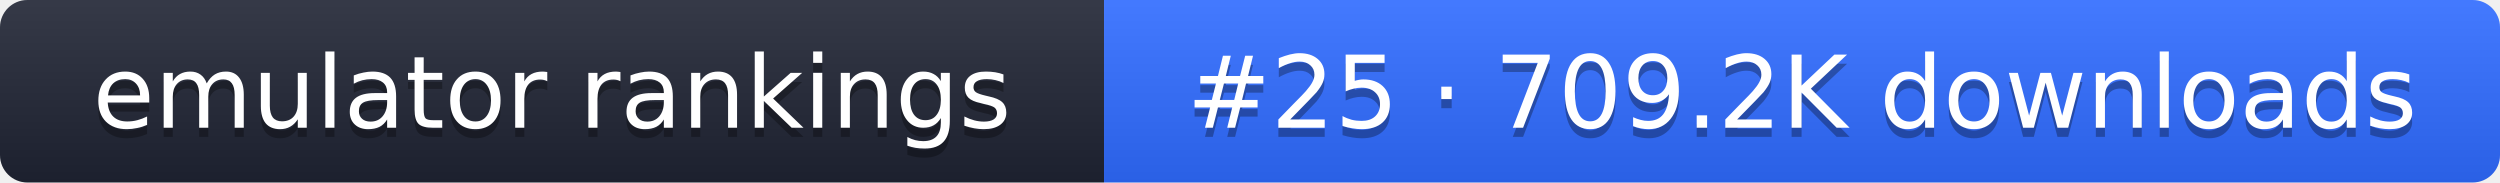
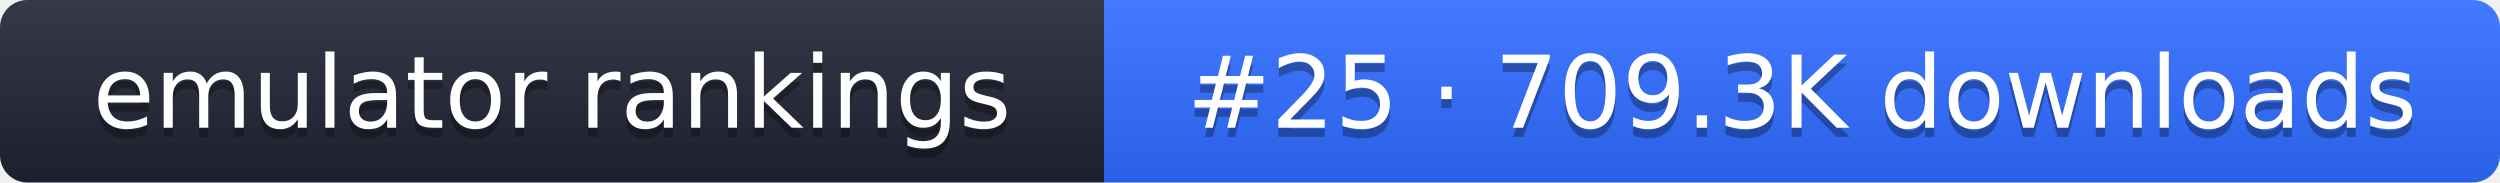
- <svg xmlns="http://www.w3.org/2000/svg" width="274" height="20" role="img" aria-label="emulator rankings: #25 · 709.2K downloads">
+ <svg xmlns="http://www.w3.org/2000/svg" width="274" height="20" role="img" aria-label="emulator rankings: #25 · 709.3K downloads">
  <linearGradient id="g" x2="0" y2="100%">
    <stop offset="0" stop-color="#fff" stop-opacity=".1" />
    <stop offset="1" stop-opacity=".1" />
  </linearGradient>
  <clipPath id="r">
    <rect width="274" height="20" rx="3" fill="#fff" />
  </clipPath>
  <g clip-path="url(#r)">
    <rect width="121" height="20" fill="#1f2433" />
    <rect x="121" width="153" height="20" fill="#2f6bff" />
    <rect width="274" height="20" fill="url(#g)" />
  </g>
  <g fill="#fff" text-anchor="middle" font-family="Verdana,DejaVu Sans,sans-serif" font-size="11">
    <text x="60.5" y="15" fill="#010101" fill-opacity=".3">emulator rankings</text>
    <text x="60.5" y="14">emulator rankings</text>
-     <text x="197.5" y="15" fill="#010101" fill-opacity=".3">#25 · 709.2K downloads</text>
-     <text x="197.5" y="14">#25 · 709.2K downloads</text>
+     <text x="197.5" y="15" fill="#010101" fill-opacity=".3">#25 · 709.3K downloads</text>
+     <text x="197.5" y="14">#25 · 709.3K downloads</text>
  </g>
</svg>
